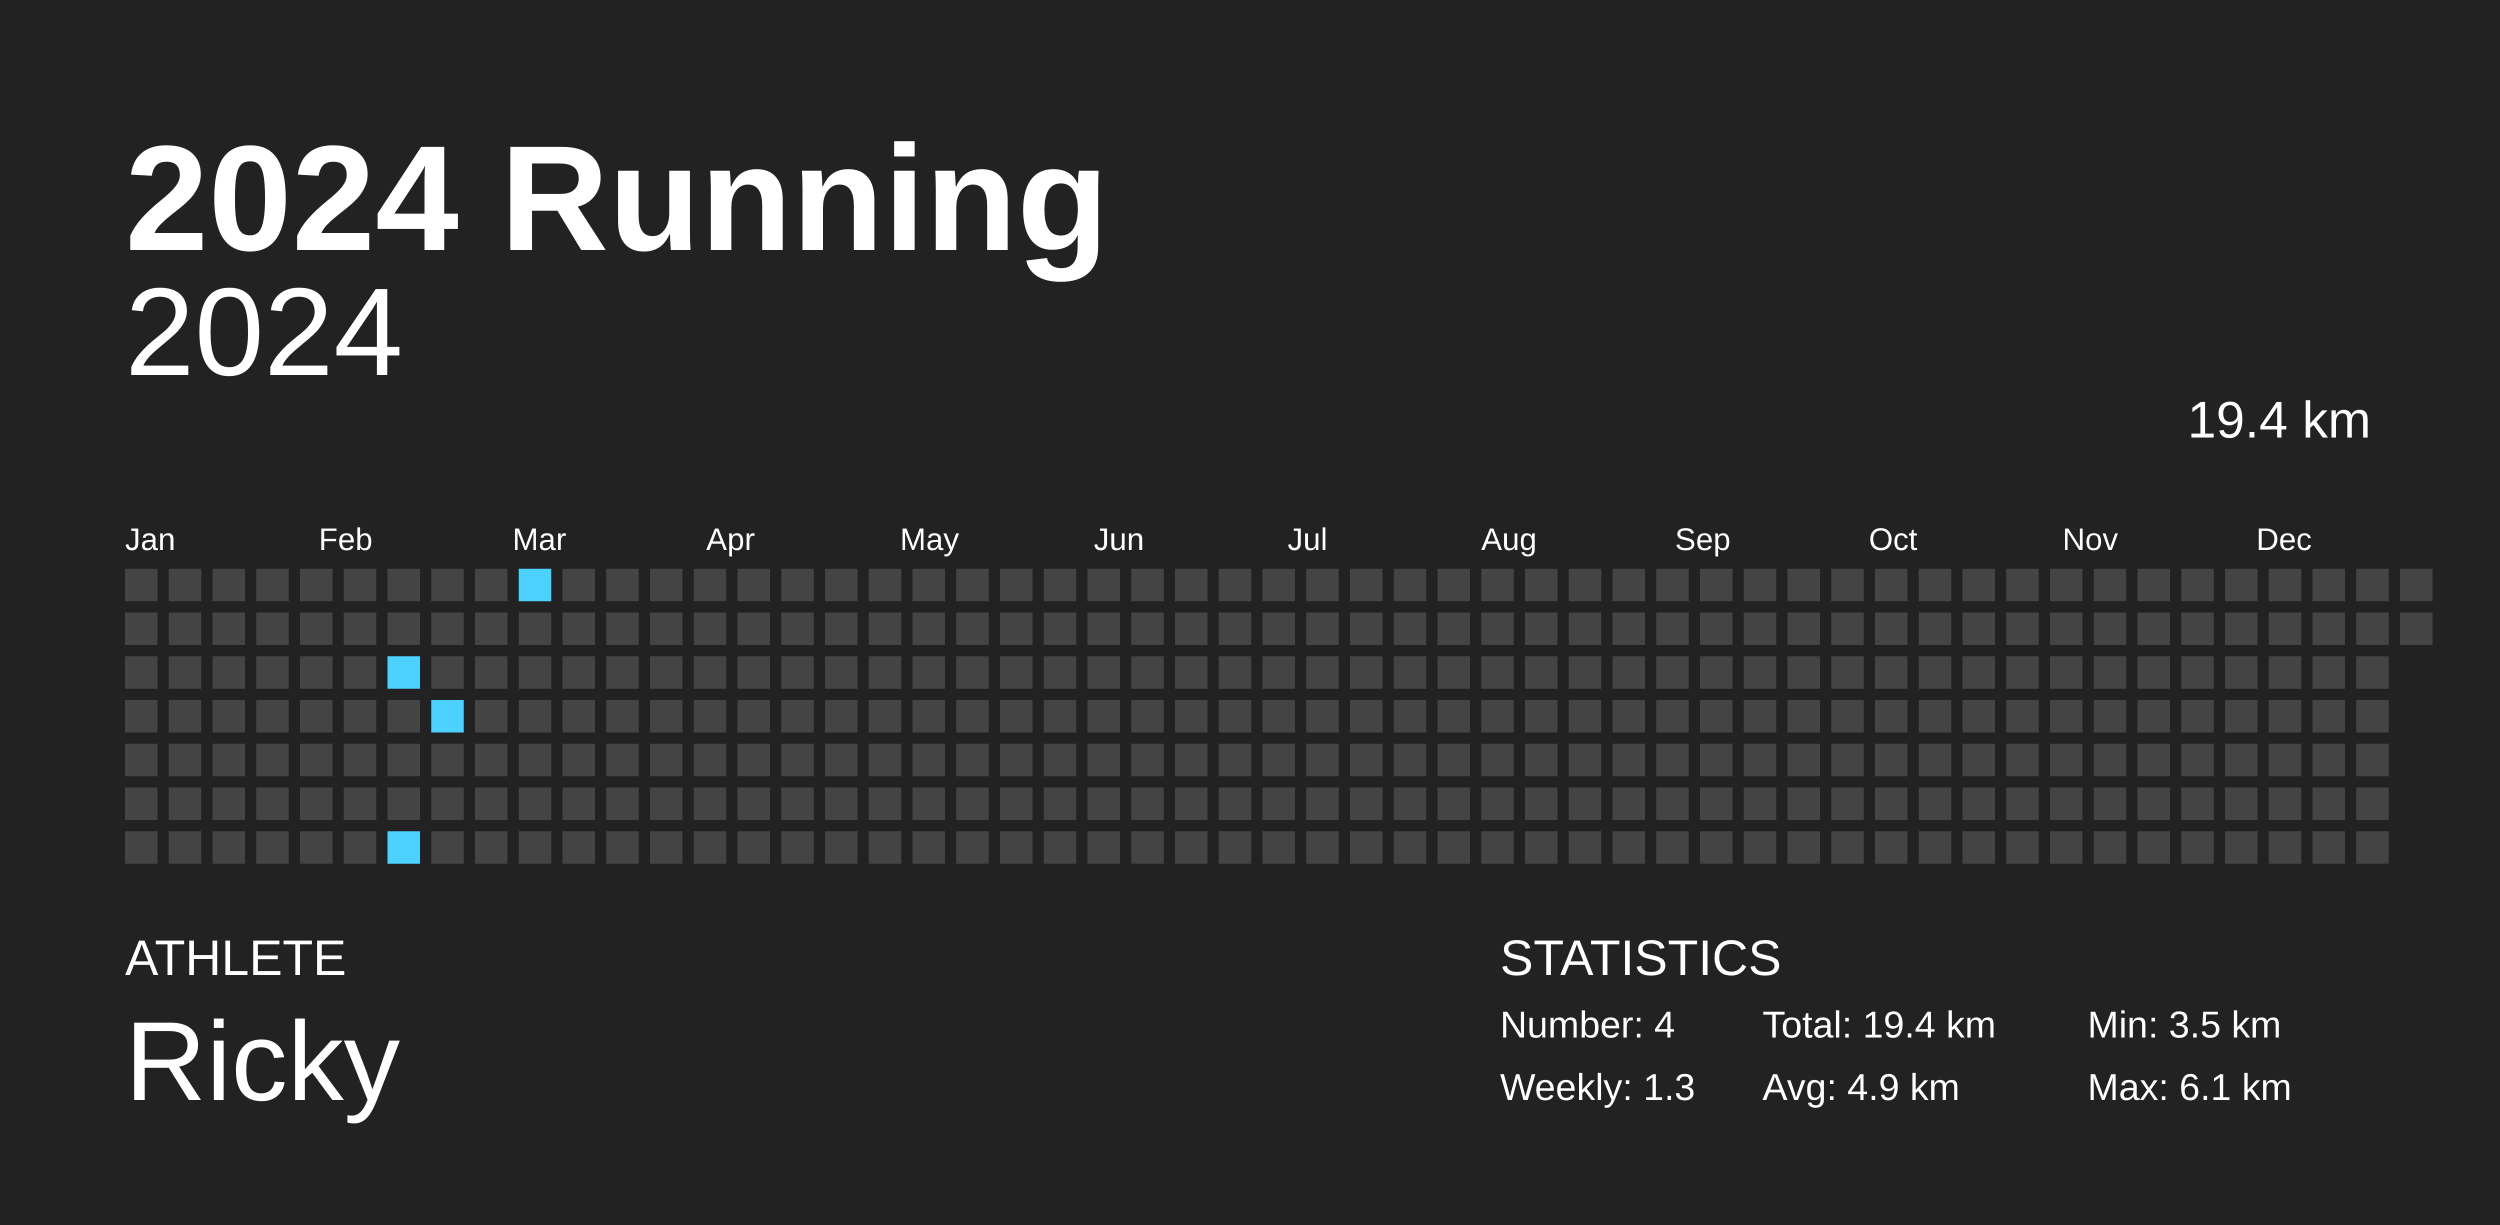
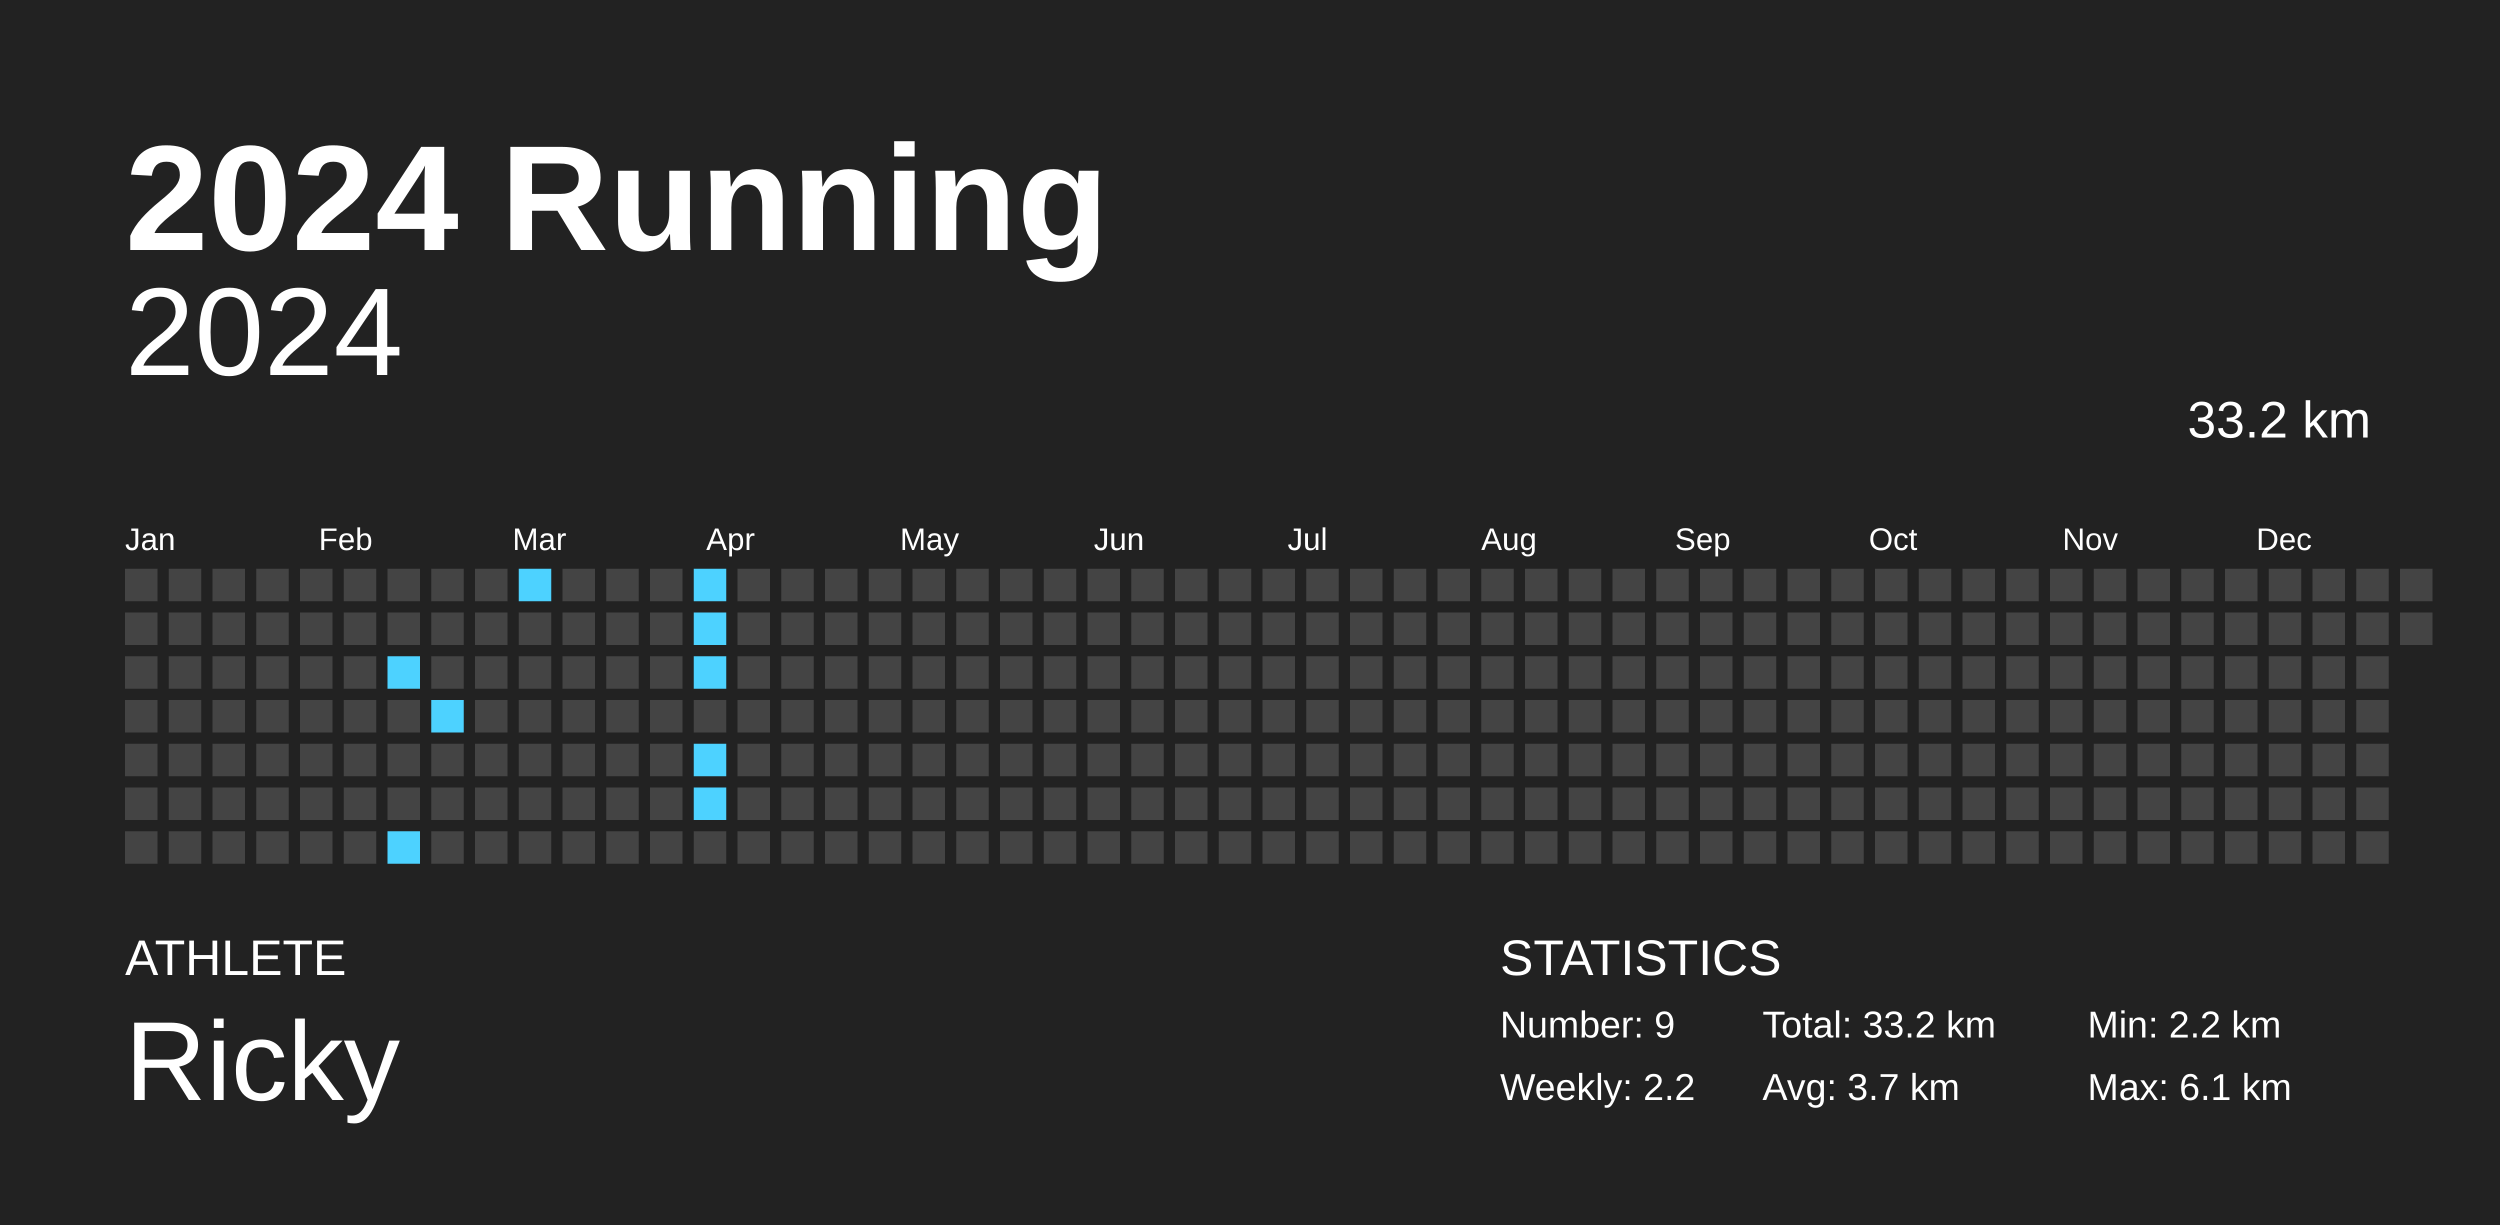
<svg xmlns="http://www.w3.org/2000/svg" baseProfile="full" height="98mm" version="1.1" viewBox="0,0,200,98" width="200mm">
  <defs />
  <rect fill="#222222" height="98" width="200" x="0" y="0" />
  <text fill="#FFFFFF" style="font-size:12px; font-family:Arial; font-weight:bold;" x="10" y="20">2024 Running</text>
  <text fill="#FFFFFF" style="font-size:4px; font-family:Arial" x="10" y="78">ATHLETE</text>
  <text fill="#FFFFFF" style="font-size:9px; font-family:Arial" x="10" y="88">Ricky</text>
  <text fill="#FFFFFF" style="font-size:4px; font-family:Arial" x="120" y="78">STATISTICS</text>
-   <text fill="#FFFFFF" style="font-size:3px; font-family:Arial" x="120" y="83">Number: 4</text>
-   <text fill="#FFFFFF" style="font-size:3px; font-family:Arial" x="120" y="88">Weekly: 1.3</text>
-   <text fill="#FFFFFF" style="font-size:3px; font-family:Arial" x="141" y="83">Total: 19.4 km</text>
-   <text fill="#FFFFFF" style="font-size:3px; font-family:Arial" x="141" y="88">Avg: 4.9 km</text>
-   <text fill="#FFFFFF" style="font-size:3px; font-family:Arial" x="167" y="83">Min: 3.5 km</text>
+   <text fill="#FFFFFF" style="font-size:3px; font-family:Arial" x="120" y="83">Number: 9</text>
+   <text fill="#FFFFFF" style="font-size:3px; font-family:Arial" x="120" y="88">Weekly: 2.2</text>
+   <text fill="#FFFFFF" style="font-size:3px; font-family:Arial" x="141" y="83">Total: 33.2 km</text>
+   <text fill="#FFFFFF" style="font-size:3px; font-family:Arial" x="141" y="88">Avg: 3.7 km</text>
+   <text fill="#FFFFFF" style="font-size:3px; font-family:Arial" x="167" y="83">Min: 2.2 km</text>
  <text fill="#FFFFFF" style="font-size:3px; font-family:Arial" x="167" y="88">Max: 6.1 km</text>
  <text alignment-baseline="hanging" fill="#FFFFFF" style="font-size:10.0px; font-family:Arial;" x="10" y="30">2024</text>
-   <text alignment-baseline="hanging" fill="#FFFFFF" style="font-size:4.125px; font-family:Arial;" x="175" y="35">19.4 km</text>
+   <text alignment-baseline="hanging" fill="#FFFFFF" style="font-size:4.125px; font-family:Arial;" x="175" y="35">33.2 km</text>
  <text fill="#FFFFFF" style="font-size:2.5px; font-family:Arial" x="10.0" y="44">Jan</text>
  <text fill="#FFFFFF" style="font-size:2.5px; font-family:Arial" x="25.5" y="44">Feb</text>
  <text fill="#FFFFFF" style="font-size:2.5px; font-family:Arial" x="41.0" y="44">Mar</text>
  <text fill="#FFFFFF" style="font-size:2.5px; font-family:Arial" x="56.5" y="44">Apr</text>
  <text fill="#FFFFFF" style="font-size:2.5px; font-family:Arial" x="72.0" y="44">May</text>
  <text fill="#FFFFFF" style="font-size:2.5px; font-family:Arial" x="87.5" y="44">Jun</text>
  <text fill="#FFFFFF" style="font-size:2.5px; font-family:Arial" x="103.0" y="44">Jul</text>
  <text fill="#FFFFFF" style="font-size:2.5px; font-family:Arial" x="118.5" y="44">Aug</text>
  <text fill="#FFFFFF" style="font-size:2.5px; font-family:Arial" x="134.0" y="44">Sep</text>
  <text fill="#FFFFFF" style="font-size:2.5px; font-family:Arial" x="149.5" y="44">Oct</text>
  <text fill="#FFFFFF" style="font-size:2.5px; font-family:Arial" x="165.0" y="44">Nov</text>
  <text fill="#FFFFFF" style="font-size:2.5px; font-family:Arial" x="180.5" y="44">Dec</text>
  <rect fill="#444444" height="2.6" width="2.6" x="10.0" y="45.5" />
  <rect fill="#444444" height="2.6" width="2.6" x="10.0" y="49.0" />
  <rect fill="#444444" height="2.6" width="2.6" x="10.0" y="52.5" />
  <rect fill="#444444" height="2.6" width="2.6" x="10.0" y="56.0" />
  <rect fill="#444444" height="2.6" width="2.6" x="10.0" y="59.5" />
  <rect fill="#444444" height="2.6" width="2.6" x="10.0" y="63.0" />
  <rect fill="#444444" height="2.6" width="2.6" x="10.0" y="66.5" />
  <rect fill="#444444" height="2.6" width="2.6" x="13.5" y="45.5" />
  <rect fill="#444444" height="2.6" width="2.6" x="13.5" y="49.0" />
  <rect fill="#444444" height="2.6" width="2.6" x="13.5" y="52.5" />
  <rect fill="#444444" height="2.6" width="2.6" x="13.5" y="56.0" />
  <rect fill="#444444" height="2.6" width="2.6" x="13.5" y="59.5" />
  <rect fill="#444444" height="2.6" width="2.6" x="13.5" y="63.0" />
  <rect fill="#444444" height="2.6" width="2.6" x="13.5" y="66.5" />
  <rect fill="#444444" height="2.6" width="2.6" x="17.0" y="45.5" />
  <rect fill="#444444" height="2.6" width="2.6" x="17.0" y="49.0" />
  <rect fill="#444444" height="2.6" width="2.6" x="17.0" y="52.5" />
  <rect fill="#444444" height="2.6" width="2.6" x="17.0" y="56.0" />
  <rect fill="#444444" height="2.6" width="2.6" x="17.0" y="59.5" />
  <rect fill="#444444" height="2.6" width="2.6" x="17.0" y="63.0" />
  <rect fill="#444444" height="2.6" width="2.6" x="17.0" y="66.5" />
  <rect fill="#444444" height="2.6" width="2.6" x="20.5" y="45.5" />
  <rect fill="#444444" height="2.6" width="2.6" x="20.5" y="49.0" />
  <rect fill="#444444" height="2.6" width="2.6" x="20.5" y="52.5" />
  <rect fill="#444444" height="2.6" width="2.6" x="20.5" y="56.0" />
  <rect fill="#444444" height="2.6" width="2.6" x="20.5" y="59.5" />
  <rect fill="#444444" height="2.6" width="2.6" x="20.5" y="63.0" />
  <rect fill="#444444" height="2.6" width="2.6" x="20.5" y="66.5" />
  <rect fill="#444444" height="2.6" width="2.6" x="24.0" y="45.5" />
  <rect fill="#444444" height="2.6" width="2.6" x="24.0" y="49.0" />
  <rect fill="#444444" height="2.6" width="2.6" x="24.0" y="52.5" />
  <rect fill="#444444" height="2.6" width="2.6" x="24.0" y="56.0" />
  <rect fill="#444444" height="2.6" width="2.6" x="24.0" y="59.5" />
  <rect fill="#444444" height="2.6" width="2.6" x="24.0" y="63.0" />
  <rect fill="#444444" height="2.6" width="2.6" x="24.0" y="66.5" />
  <rect fill="#444444" height="2.6" width="2.6" x="27.5" y="45.5" />
  <rect fill="#444444" height="2.6" width="2.6" x="27.5" y="49.0" />
  <rect fill="#444444" height="2.6" width="2.6" x="27.5" y="52.5" />
  <rect fill="#444444" height="2.6" width="2.6" x="27.5" y="56.0" />
  <rect fill="#444444" height="2.6" width="2.6" x="27.5" y="59.5" />
  <rect fill="#444444" height="2.6" width="2.6" x="27.5" y="63.0" />
  <rect fill="#444444" height="2.6" width="2.6" x="27.5" y="66.5" />
  <rect fill="#444444" height="2.6" width="2.6" x="31.0" y="45.5" />
  <rect fill="#444444" height="2.6" width="2.6" x="31.0" y="49.0" />
  <rect fill="#4dd2ff" height="2.6" width="2.6" x="31.0" y="52.5" />
  <rect fill="#444444" height="2.6" width="2.6" x="31.0" y="56.0" />
  <rect fill="#444444" height="2.6" width="2.6" x="31.0" y="59.5" />
  <rect fill="#444444" height="2.6" width="2.6" x="31.0" y="63.0" />
  <rect fill="#4dd2ff" height="2.6" width="2.6" x="31.0" y="66.5" />
  <rect fill="#444444" height="2.6" width="2.6" x="34.5" y="45.5" />
  <rect fill="#444444" height="2.6" width="2.6" x="34.5" y="49.0" />
  <rect fill="#444444" height="2.6" width="2.6" x="34.5" y="52.5" />
  <rect fill="#4dd2ff" height="2.6" width="2.6" x="34.5" y="56.0" />
  <rect fill="#444444" height="2.6" width="2.6" x="34.5" y="59.5" />
  <rect fill="#444444" height="2.6" width="2.6" x="34.5" y="63.0" />
  <rect fill="#444444" height="2.6" width="2.6" x="34.5" y="66.5" />
  <rect fill="#444444" height="2.6" width="2.6" x="38.0" y="45.5" />
  <rect fill="#444444" height="2.6" width="2.6" x="38.0" y="49.0" />
  <rect fill="#444444" height="2.6" width="2.6" x="38.0" y="52.5" />
  <rect fill="#444444" height="2.6" width="2.6" x="38.0" y="56.0" />
  <rect fill="#444444" height="2.6" width="2.6" x="38.0" y="59.5" />
  <rect fill="#444444" height="2.6" width="2.6" x="38.0" y="63.0" />
  <rect fill="#444444" height="2.6" width="2.6" x="38.0" y="66.5" />
  <rect fill="#4dd2ff" height="2.6" width="2.6" x="41.5" y="45.5" />
  <rect fill="#444444" height="2.6" width="2.6" x="41.5" y="49.0" />
  <rect fill="#444444" height="2.6" width="2.6" x="41.5" y="52.5" />
  <rect fill="#444444" height="2.6" width="2.6" x="41.5" y="56.0" />
  <rect fill="#444444" height="2.6" width="2.6" x="41.5" y="59.5" />
  <rect fill="#444444" height="2.6" width="2.6" x="41.5" y="63.0" />
  <rect fill="#444444" height="2.6" width="2.6" x="41.5" y="66.5" />
  <rect fill="#444444" height="2.6" width="2.6" x="45.0" y="45.5" />
  <rect fill="#444444" height="2.6" width="2.6" x="45.0" y="49.0" />
  <rect fill="#444444" height="2.6" width="2.6" x="45.0" y="52.5" />
  <rect fill="#444444" height="2.6" width="2.6" x="45.0" y="56.0" />
  <rect fill="#444444" height="2.6" width="2.6" x="45.0" y="59.5" />
  <rect fill="#444444" height="2.6" width="2.6" x="45.0" y="63.0" />
  <rect fill="#444444" height="2.6" width="2.6" x="45.0" y="66.5" />
  <rect fill="#444444" height="2.6" width="2.6" x="48.5" y="45.5" />
  <rect fill="#444444" height="2.6" width="2.6" x="48.5" y="49.0" />
  <rect fill="#444444" height="2.6" width="2.6" x="48.5" y="52.5" />
  <rect fill="#444444" height="2.6" width="2.6" x="48.5" y="56.0" />
  <rect fill="#444444" height="2.6" width="2.6" x="48.5" y="59.5" />
  <rect fill="#444444" height="2.6" width="2.6" x="48.5" y="63.0" />
  <rect fill="#444444" height="2.6" width="2.6" x="48.5" y="66.5" />
  <rect fill="#444444" height="2.6" width="2.6" x="52.0" y="45.5" />
  <rect fill="#444444" height="2.6" width="2.6" x="52.0" y="49.0" />
  <rect fill="#444444" height="2.6" width="2.6" x="52.0" y="52.5" />
  <rect fill="#444444" height="2.6" width="2.6" x="52.0" y="56.0" />
  <rect fill="#444444" height="2.6" width="2.6" x="52.0" y="59.5" />
  <rect fill="#444444" height="2.6" width="2.6" x="52.0" y="63.0" />
  <rect fill="#444444" height="2.6" width="2.6" x="52.0" y="66.5" />
-   <rect fill="#444444" height="2.6" width="2.6" x="55.5" y="45.5" />
-   <rect fill="#444444" height="2.6" width="2.6" x="55.5" y="49.0" />
-   <rect fill="#444444" height="2.6" width="2.6" x="55.5" y="52.5" />
+   <rect fill="#4dd2ff" height="2.6" width="2.6" x="55.5" y="45.5" />
+   <rect fill="#4dd2ff" height="2.6" width="2.6" x="55.5" y="49.0" />
+   <rect fill="#4dd2ff" height="2.6" width="2.6" x="55.5" y="52.5" />
  <rect fill="#444444" height="2.6" width="2.6" x="55.5" y="56.0" />
-   <rect fill="#444444" height="2.6" width="2.6" x="55.5" y="59.5" />
-   <rect fill="#444444" height="2.6" width="2.6" x="55.5" y="63.0" />
+   <rect fill="#4dd2ff" height="2.6" width="2.6" x="55.5" y="59.5" />
+   <rect fill="#4dd2ff" height="2.6" width="2.6" x="55.5" y="63.0" />
  <rect fill="#444444" height="2.6" width="2.6" x="55.5" y="66.5" />
  <rect fill="#444444" height="2.6" width="2.6" x="59.0" y="45.5" />
  <rect fill="#444444" height="2.6" width="2.6" x="59.0" y="49.0" />
  <rect fill="#444444" height="2.6" width="2.6" x="59.0" y="52.5" />
  <rect fill="#444444" height="2.6" width="2.6" x="59.0" y="56.0" />
  <rect fill="#444444" height="2.6" width="2.6" x="59.0" y="59.5" />
  <rect fill="#444444" height="2.6" width="2.6" x="59.0" y="63.0" />
  <rect fill="#444444" height="2.6" width="2.6" x="59.0" y="66.5" />
  <rect fill="#444444" height="2.6" width="2.6" x="62.5" y="45.5" />
  <rect fill="#444444" height="2.6" width="2.6" x="62.5" y="49.0" />
  <rect fill="#444444" height="2.6" width="2.6" x="62.5" y="52.5" />
  <rect fill="#444444" height="2.6" width="2.6" x="62.5" y="56.0" />
  <rect fill="#444444" height="2.6" width="2.6" x="62.5" y="59.5" />
  <rect fill="#444444" height="2.6" width="2.6" x="62.5" y="63.0" />
  <rect fill="#444444" height="2.6" width="2.6" x="62.5" y="66.5" />
  <rect fill="#444444" height="2.6" width="2.6" x="66.0" y="45.5" />
  <rect fill="#444444" height="2.6" width="2.6" x="66.0" y="49.0" />
  <rect fill="#444444" height="2.6" width="2.6" x="66.0" y="52.5" />
  <rect fill="#444444" height="2.6" width="2.6" x="66.0" y="56.0" />
  <rect fill="#444444" height="2.6" width="2.6" x="66.0" y="59.5" />
  <rect fill="#444444" height="2.6" width="2.6" x="66.0" y="63.0" />
  <rect fill="#444444" height="2.6" width="2.6" x="66.0" y="66.5" />
  <rect fill="#444444" height="2.6" width="2.6" x="69.5" y="45.5" />
  <rect fill="#444444" height="2.6" width="2.6" x="69.5" y="49.0" />
  <rect fill="#444444" height="2.6" width="2.6" x="69.5" y="52.5" />
  <rect fill="#444444" height="2.6" width="2.6" x="69.5" y="56.0" />
  <rect fill="#444444" height="2.6" width="2.6" x="69.5" y="59.5" />
  <rect fill="#444444" height="2.6" width="2.6" x="69.5" y="63.0" />
  <rect fill="#444444" height="2.6" width="2.6" x="69.5" y="66.5" />
  <rect fill="#444444" height="2.6" width="2.6" x="73.0" y="45.5" />
  <rect fill="#444444" height="2.6" width="2.6" x="73.0" y="49.0" />
  <rect fill="#444444" height="2.6" width="2.6" x="73.0" y="52.5" />
  <rect fill="#444444" height="2.6" width="2.6" x="73.0" y="56.0" />
  <rect fill="#444444" height="2.6" width="2.6" x="73.0" y="59.5" />
  <rect fill="#444444" height="2.6" width="2.6" x="73.0" y="63.0" />
  <rect fill="#444444" height="2.6" width="2.6" x="73.0" y="66.5" />
  <rect fill="#444444" height="2.6" width="2.6" x="76.5" y="45.5" />
  <rect fill="#444444" height="2.6" width="2.6" x="76.5" y="49.0" />
  <rect fill="#444444" height="2.6" width="2.6" x="76.5" y="52.5" />
  <rect fill="#444444" height="2.6" width="2.6" x="76.5" y="56.0" />
  <rect fill="#444444" height="2.6" width="2.6" x="76.5" y="59.5" />
  <rect fill="#444444" height="2.6" width="2.6" x="76.5" y="63.0" />
  <rect fill="#444444" height="2.6" width="2.6" x="76.5" y="66.5" />
  <rect fill="#444444" height="2.6" width="2.6" x="80.0" y="45.5" />
  <rect fill="#444444" height="2.6" width="2.6" x="80.0" y="49.0" />
  <rect fill="#444444" height="2.6" width="2.6" x="80.0" y="52.5" />
  <rect fill="#444444" height="2.6" width="2.6" x="80.0" y="56.0" />
  <rect fill="#444444" height="2.6" width="2.6" x="80.0" y="59.5" />
  <rect fill="#444444" height="2.6" width="2.6" x="80.0" y="63.0" />
  <rect fill="#444444" height="2.6" width="2.6" x="80.0" y="66.5" />
  <rect fill="#444444" height="2.6" width="2.6" x="83.5" y="45.5" />
  <rect fill="#444444" height="2.6" width="2.6" x="83.5" y="49.0" />
  <rect fill="#444444" height="2.6" width="2.6" x="83.5" y="52.5" />
  <rect fill="#444444" height="2.6" width="2.6" x="83.5" y="56.0" />
  <rect fill="#444444" height="2.6" width="2.6" x="83.5" y="59.5" />
  <rect fill="#444444" height="2.6" width="2.6" x="83.5" y="63.0" />
  <rect fill="#444444" height="2.6" width="2.6" x="83.5" y="66.5" />
  <rect fill="#444444" height="2.6" width="2.6" x="87.0" y="45.5" />
  <rect fill="#444444" height="2.6" width="2.6" x="87.0" y="49.0" />
  <rect fill="#444444" height="2.6" width="2.6" x="87.0" y="52.5" />
  <rect fill="#444444" height="2.6" width="2.6" x="87.0" y="56.0" />
  <rect fill="#444444" height="2.6" width="2.6" x="87.0" y="59.5" />
  <rect fill="#444444" height="2.6" width="2.6" x="87.0" y="63.0" />
  <rect fill="#444444" height="2.6" width="2.6" x="87.0" y="66.5" />
  <rect fill="#444444" height="2.6" width="2.6" x="90.5" y="45.5" />
  <rect fill="#444444" height="2.6" width="2.6" x="90.5" y="49.0" />
  <rect fill="#444444" height="2.6" width="2.6" x="90.5" y="52.5" />
  <rect fill="#444444" height="2.6" width="2.6" x="90.5" y="56.0" />
  <rect fill="#444444" height="2.6" width="2.6" x="90.5" y="59.5" />
  <rect fill="#444444" height="2.6" width="2.6" x="90.5" y="63.0" />
  <rect fill="#444444" height="2.6" width="2.6" x="90.5" y="66.5" />
  <rect fill="#444444" height="2.6" width="2.6" x="94.0" y="45.5" />
  <rect fill="#444444" height="2.6" width="2.6" x="94.0" y="49.0" />
  <rect fill="#444444" height="2.6" width="2.6" x="94.0" y="52.5" />
  <rect fill="#444444" height="2.6" width="2.6" x="94.0" y="56.0" />
  <rect fill="#444444" height="2.6" width="2.6" x="94.0" y="59.5" />
  <rect fill="#444444" height="2.6" width="2.6" x="94.0" y="63.0" />
  <rect fill="#444444" height="2.6" width="2.6" x="94.0" y="66.5" />
  <rect fill="#444444" height="2.6" width="2.6" x="97.5" y="45.5" />
  <rect fill="#444444" height="2.6" width="2.6" x="97.5" y="49.0" />
  <rect fill="#444444" height="2.6" width="2.6" x="97.5" y="52.5" />
  <rect fill="#444444" height="2.6" width="2.6" x="97.5" y="56.0" />
  <rect fill="#444444" height="2.6" width="2.6" x="97.5" y="59.5" />
  <rect fill="#444444" height="2.6" width="2.6" x="97.5" y="63.0" />
  <rect fill="#444444" height="2.6" width="2.6" x="97.5" y="66.5" />
  <rect fill="#444444" height="2.6" width="2.6" x="101.0" y="45.5" />
  <rect fill="#444444" height="2.6" width="2.6" x="101.0" y="49.0" />
  <rect fill="#444444" height="2.6" width="2.6" x="101.0" y="52.5" />
  <rect fill="#444444" height="2.6" width="2.6" x="101.0" y="56.0" />
  <rect fill="#444444" height="2.6" width="2.6" x="101.0" y="59.5" />
  <rect fill="#444444" height="2.6" width="2.6" x="101.0" y="63.0" />
  <rect fill="#444444" height="2.6" width="2.6" x="101.0" y="66.5" />
  <rect fill="#444444" height="2.6" width="2.6" x="104.5" y="45.5" />
  <rect fill="#444444" height="2.6" width="2.6" x="104.5" y="49.0" />
  <rect fill="#444444" height="2.6" width="2.6" x="104.5" y="52.5" />
  <rect fill="#444444" height="2.6" width="2.6" x="104.5" y="56.0" />
  <rect fill="#444444" height="2.6" width="2.6" x="104.5" y="59.5" />
  <rect fill="#444444" height="2.6" width="2.6" x="104.5" y="63.0" />
  <rect fill="#444444" height="2.6" width="2.6" x="104.5" y="66.5" />
  <rect fill="#444444" height="2.6" width="2.6" x="108.0" y="45.5" />
  <rect fill="#444444" height="2.6" width="2.6" x="108.0" y="49.0" />
  <rect fill="#444444" height="2.6" width="2.6" x="108.0" y="52.5" />
  <rect fill="#444444" height="2.6" width="2.6" x="108.0" y="56.0" />
  <rect fill="#444444" height="2.6" width="2.6" x="108.0" y="59.5" />
  <rect fill="#444444" height="2.6" width="2.6" x="108.0" y="63.0" />
  <rect fill="#444444" height="2.6" width="2.6" x="108.0" y="66.5" />
  <rect fill="#444444" height="2.6" width="2.6" x="111.5" y="45.5" />
  <rect fill="#444444" height="2.6" width="2.6" x="111.5" y="49.0" />
  <rect fill="#444444" height="2.6" width="2.6" x="111.5" y="52.5" />
  <rect fill="#444444" height="2.6" width="2.6" x="111.5" y="56.0" />
  <rect fill="#444444" height="2.6" width="2.6" x="111.5" y="59.5" />
  <rect fill="#444444" height="2.6" width="2.6" x="111.5" y="63.0" />
  <rect fill="#444444" height="2.6" width="2.6" x="111.5" y="66.5" />
  <rect fill="#444444" height="2.6" width="2.6" x="115.0" y="45.5" />
  <rect fill="#444444" height="2.6" width="2.6" x="115.0" y="49.0" />
  <rect fill="#444444" height="2.6" width="2.6" x="115.0" y="52.5" />
  <rect fill="#444444" height="2.6" width="2.6" x="115.0" y="56.0" />
  <rect fill="#444444" height="2.6" width="2.6" x="115.0" y="59.5" />
  <rect fill="#444444" height="2.6" width="2.6" x="115.0" y="63.0" />
  <rect fill="#444444" height="2.6" width="2.6" x="115.0" y="66.5" />
  <rect fill="#444444" height="2.6" width="2.6" x="118.5" y="45.5" />
  <rect fill="#444444" height="2.6" width="2.6" x="118.5" y="49.0" />
  <rect fill="#444444" height="2.6" width="2.6" x="118.5" y="52.5" />
  <rect fill="#444444" height="2.6" width="2.6" x="118.5" y="56.0" />
  <rect fill="#444444" height="2.6" width="2.6" x="118.5" y="59.5" />
  <rect fill="#444444" height="2.6" width="2.6" x="118.5" y="63.0" />
  <rect fill="#444444" height="2.6" width="2.6" x="118.5" y="66.5" />
  <rect fill="#444444" height="2.6" width="2.6" x="122.0" y="45.5" />
  <rect fill="#444444" height="2.6" width="2.6" x="122.0" y="49.0" />
  <rect fill="#444444" height="2.6" width="2.6" x="122.0" y="52.5" />
  <rect fill="#444444" height="2.6" width="2.6" x="122.0" y="56.0" />
  <rect fill="#444444" height="2.6" width="2.6" x="122.0" y="59.5" />
  <rect fill="#444444" height="2.6" width="2.6" x="122.0" y="63.0" />
  <rect fill="#444444" height="2.6" width="2.6" x="122.0" y="66.5" />
  <rect fill="#444444" height="2.6" width="2.6" x="125.5" y="45.5" />
  <rect fill="#444444" height="2.6" width="2.6" x="125.5" y="49.0" />
  <rect fill="#444444" height="2.6" width="2.6" x="125.5" y="52.5" />
  <rect fill="#444444" height="2.6" width="2.6" x="125.5" y="56.0" />
  <rect fill="#444444" height="2.6" width="2.6" x="125.5" y="59.5" />
  <rect fill="#444444" height="2.6" width="2.6" x="125.5" y="63.0" />
  <rect fill="#444444" height="2.6" width="2.6" x="125.5" y="66.5" />
  <rect fill="#444444" height="2.6" width="2.6" x="129.0" y="45.5" />
  <rect fill="#444444" height="2.6" width="2.6" x="129.0" y="49.0" />
  <rect fill="#444444" height="2.6" width="2.6" x="129.0" y="52.5" />
  <rect fill="#444444" height="2.6" width="2.6" x="129.0" y="56.0" />
  <rect fill="#444444" height="2.6" width="2.6" x="129.0" y="59.5" />
  <rect fill="#444444" height="2.6" width="2.6" x="129.0" y="63.0" />
  <rect fill="#444444" height="2.6" width="2.6" x="129.0" y="66.5" />
  <rect fill="#444444" height="2.6" width="2.6" x="132.5" y="45.5" />
  <rect fill="#444444" height="2.6" width="2.6" x="132.5" y="49.0" />
  <rect fill="#444444" height="2.6" width="2.6" x="132.5" y="52.5" />
  <rect fill="#444444" height="2.6" width="2.6" x="132.5" y="56.0" />
  <rect fill="#444444" height="2.6" width="2.6" x="132.5" y="59.5" />
  <rect fill="#444444" height="2.6" width="2.6" x="132.5" y="63.0" />
  <rect fill="#444444" height="2.6" width="2.6" x="132.5" y="66.5" />
  <rect fill="#444444" height="2.6" width="2.6" x="136.0" y="45.5" />
  <rect fill="#444444" height="2.6" width="2.6" x="136.0" y="49.0" />
  <rect fill="#444444" height="2.6" width="2.6" x="136.0" y="52.5" />
  <rect fill="#444444" height="2.6" width="2.6" x="136.0" y="56.0" />
  <rect fill="#444444" height="2.6" width="2.6" x="136.0" y="59.5" />
  <rect fill="#444444" height="2.6" width="2.6" x="136.0" y="63.0" />
  <rect fill="#444444" height="2.6" width="2.6" x="136.0" y="66.5" />
  <rect fill="#444444" height="2.6" width="2.6" x="139.5" y="45.5" />
  <rect fill="#444444" height="2.6" width="2.6" x="139.5" y="49.0" />
  <rect fill="#444444" height="2.6" width="2.6" x="139.5" y="52.5" />
  <rect fill="#444444" height="2.6" width="2.6" x="139.5" y="56.0" />
  <rect fill="#444444" height="2.6" width="2.6" x="139.5" y="59.5" />
  <rect fill="#444444" height="2.6" width="2.6" x="139.5" y="63.0" />
  <rect fill="#444444" height="2.6" width="2.6" x="139.5" y="66.5" />
  <rect fill="#444444" height="2.6" width="2.6" x="143.0" y="45.5" />
  <rect fill="#444444" height="2.6" width="2.6" x="143.0" y="49.0" />
  <rect fill="#444444" height="2.6" width="2.6" x="143.0" y="52.5" />
  <rect fill="#444444" height="2.6" width="2.6" x="143.0" y="56.0" />
  <rect fill="#444444" height="2.6" width="2.6" x="143.0" y="59.5" />
  <rect fill="#444444" height="2.6" width="2.6" x="143.0" y="63.0" />
  <rect fill="#444444" height="2.6" width="2.6" x="143.0" y="66.5" />
  <rect fill="#444444" height="2.6" width="2.6" x="146.5" y="45.5" />
  <rect fill="#444444" height="2.6" width="2.6" x="146.5" y="49.0" />
  <rect fill="#444444" height="2.6" width="2.6" x="146.5" y="52.5" />
  <rect fill="#444444" height="2.6" width="2.6" x="146.5" y="56.0" />
  <rect fill="#444444" height="2.6" width="2.6" x="146.5" y="59.5" />
  <rect fill="#444444" height="2.6" width="2.6" x="146.5" y="63.0" />
  <rect fill="#444444" height="2.6" width="2.6" x="146.5" y="66.5" />
  <rect fill="#444444" height="2.6" width="2.6" x="150.0" y="45.5" />
  <rect fill="#444444" height="2.6" width="2.6" x="150.0" y="49.0" />
  <rect fill="#444444" height="2.6" width="2.6" x="150.0" y="52.5" />
  <rect fill="#444444" height="2.6" width="2.6" x="150.0" y="56.0" />
  <rect fill="#444444" height="2.6" width="2.6" x="150.0" y="59.5" />
  <rect fill="#444444" height="2.6" width="2.6" x="150.0" y="63.0" />
  <rect fill="#444444" height="2.6" width="2.6" x="150.0" y="66.5" />
  <rect fill="#444444" height="2.6" width="2.6" x="153.5" y="45.5" />
  <rect fill="#444444" height="2.6" width="2.6" x="153.5" y="49.0" />
  <rect fill="#444444" height="2.6" width="2.6" x="153.5" y="52.5" />
  <rect fill="#444444" height="2.6" width="2.6" x="153.5" y="56.0" />
  <rect fill="#444444" height="2.6" width="2.6" x="153.5" y="59.5" />
  <rect fill="#444444" height="2.6" width="2.6" x="153.5" y="63.0" />
  <rect fill="#444444" height="2.6" width="2.6" x="153.5" y="66.5" />
  <rect fill="#444444" height="2.6" width="2.6" x="157.0" y="45.5" />
  <rect fill="#444444" height="2.6" width="2.6" x="157.0" y="49.0" />
  <rect fill="#444444" height="2.6" width="2.6" x="157.0" y="52.5" />
  <rect fill="#444444" height="2.6" width="2.6" x="157.0" y="56.0" />
  <rect fill="#444444" height="2.6" width="2.6" x="157.0" y="59.5" />
  <rect fill="#444444" height="2.6" width="2.6" x="157.0" y="63.0" />
  <rect fill="#444444" height="2.6" width="2.6" x="157.0" y="66.5" />
  <rect fill="#444444" height="2.6" width="2.6" x="160.5" y="45.5" />
  <rect fill="#444444" height="2.6" width="2.6" x="160.5" y="49.0" />
  <rect fill="#444444" height="2.6" width="2.6" x="160.5" y="52.5" />
  <rect fill="#444444" height="2.6" width="2.6" x="160.5" y="56.0" />
  <rect fill="#444444" height="2.6" width="2.6" x="160.5" y="59.5" />
  <rect fill="#444444" height="2.6" width="2.6" x="160.5" y="63.0" />
  <rect fill="#444444" height="2.6" width="2.6" x="160.5" y="66.5" />
  <rect fill="#444444" height="2.6" width="2.6" x="164.0" y="45.5" />
  <rect fill="#444444" height="2.6" width="2.6" x="164.0" y="49.0" />
  <rect fill="#444444" height="2.6" width="2.6" x="164.0" y="52.5" />
  <rect fill="#444444" height="2.6" width="2.6" x="164.0" y="56.0" />
  <rect fill="#444444" height="2.6" width="2.6" x="164.0" y="59.5" />
  <rect fill="#444444" height="2.6" width="2.6" x="164.0" y="63.0" />
  <rect fill="#444444" height="2.6" width="2.6" x="164.0" y="66.5" />
  <rect fill="#444444" height="2.6" width="2.6" x="167.5" y="45.5" />
  <rect fill="#444444" height="2.6" width="2.6" x="167.5" y="49.0" />
  <rect fill="#444444" height="2.6" width="2.6" x="167.5" y="52.5" />
  <rect fill="#444444" height="2.6" width="2.6" x="167.5" y="56.0" />
  <rect fill="#444444" height="2.6" width="2.6" x="167.5" y="59.5" />
  <rect fill="#444444" height="2.6" width="2.6" x="167.5" y="63.0" />
  <rect fill="#444444" height="2.6" width="2.6" x="167.5" y="66.5" />
  <rect fill="#444444" height="2.6" width="2.6" x="171.0" y="45.5" />
  <rect fill="#444444" height="2.6" width="2.6" x="171.0" y="49.0" />
  <rect fill="#444444" height="2.6" width="2.6" x="171.0" y="52.5" />
  <rect fill="#444444" height="2.6" width="2.6" x="171.0" y="56.0" />
  <rect fill="#444444" height="2.6" width="2.6" x="171.0" y="59.5" />
  <rect fill="#444444" height="2.6" width="2.6" x="171.0" y="63.0" />
  <rect fill="#444444" height="2.6" width="2.6" x="171.0" y="66.5" />
  <rect fill="#444444" height="2.6" width="2.6" x="174.5" y="45.5" />
  <rect fill="#444444" height="2.6" width="2.6" x="174.5" y="49.0" />
  <rect fill="#444444" height="2.6" width="2.6" x="174.5" y="52.5" />
  <rect fill="#444444" height="2.6" width="2.6" x="174.5" y="56.0" />
  <rect fill="#444444" height="2.6" width="2.6" x="174.5" y="59.5" />
  <rect fill="#444444" height="2.6" width="2.6" x="174.5" y="63.0" />
  <rect fill="#444444" height="2.6" width="2.6" x="174.5" y="66.5" />
  <rect fill="#444444" height="2.6" width="2.6" x="178.0" y="45.5" />
  <rect fill="#444444" height="2.6" width="2.6" x="178.0" y="49.0" />
  <rect fill="#444444" height="2.6" width="2.6" x="178.0" y="52.5" />
  <rect fill="#444444" height="2.6" width="2.6" x="178.0" y="56.0" />
  <rect fill="#444444" height="2.6" width="2.6" x="178.0" y="59.5" />
  <rect fill="#444444" height="2.6" width="2.6" x="178.0" y="63.0" />
  <rect fill="#444444" height="2.6" width="2.6" x="178.0" y="66.5" />
  <rect fill="#444444" height="2.6" width="2.6" x="181.5" y="45.5" />
  <rect fill="#444444" height="2.6" width="2.6" x="181.5" y="49.0" />
  <rect fill="#444444" height="2.6" width="2.6" x="181.5" y="52.5" />
  <rect fill="#444444" height="2.6" width="2.6" x="181.5" y="56.0" />
  <rect fill="#444444" height="2.6" width="2.6" x="181.5" y="59.5" />
  <rect fill="#444444" height="2.6" width="2.6" x="181.5" y="63.0" />
  <rect fill="#444444" height="2.6" width="2.6" x="181.5" y="66.5" />
  <rect fill="#444444" height="2.6" width="2.6" x="185.0" y="45.5" />
  <rect fill="#444444" height="2.6" width="2.6" x="185.0" y="49.0" />
  <rect fill="#444444" height="2.6" width="2.6" x="185.0" y="52.5" />
  <rect fill="#444444" height="2.6" width="2.6" x="185.0" y="56.0" />
  <rect fill="#444444" height="2.6" width="2.6" x="185.0" y="59.5" />
  <rect fill="#444444" height="2.6" width="2.6" x="185.0" y="63.0" />
  <rect fill="#444444" height="2.6" width="2.6" x="185.0" y="66.5" />
  <rect fill="#444444" height="2.6" width="2.6" x="188.5" y="45.5" />
  <rect fill="#444444" height="2.6" width="2.6" x="188.5" y="49.0" />
  <rect fill="#444444" height="2.6" width="2.6" x="188.5" y="52.5" />
  <rect fill="#444444" height="2.6" width="2.6" x="188.5" y="56.0" />
  <rect fill="#444444" height="2.6" width="2.6" x="188.5" y="59.5" />
  <rect fill="#444444" height="2.6" width="2.6" x="188.5" y="63.0" />
  <rect fill="#444444" height="2.6" width="2.6" x="188.5" y="66.5" />
  <rect fill="#444444" height="2.6" width="2.6" x="192.0" y="45.5" />
  <rect fill="#444444" height="2.6" width="2.6" x="192.0" y="49.0" />
</svg>
